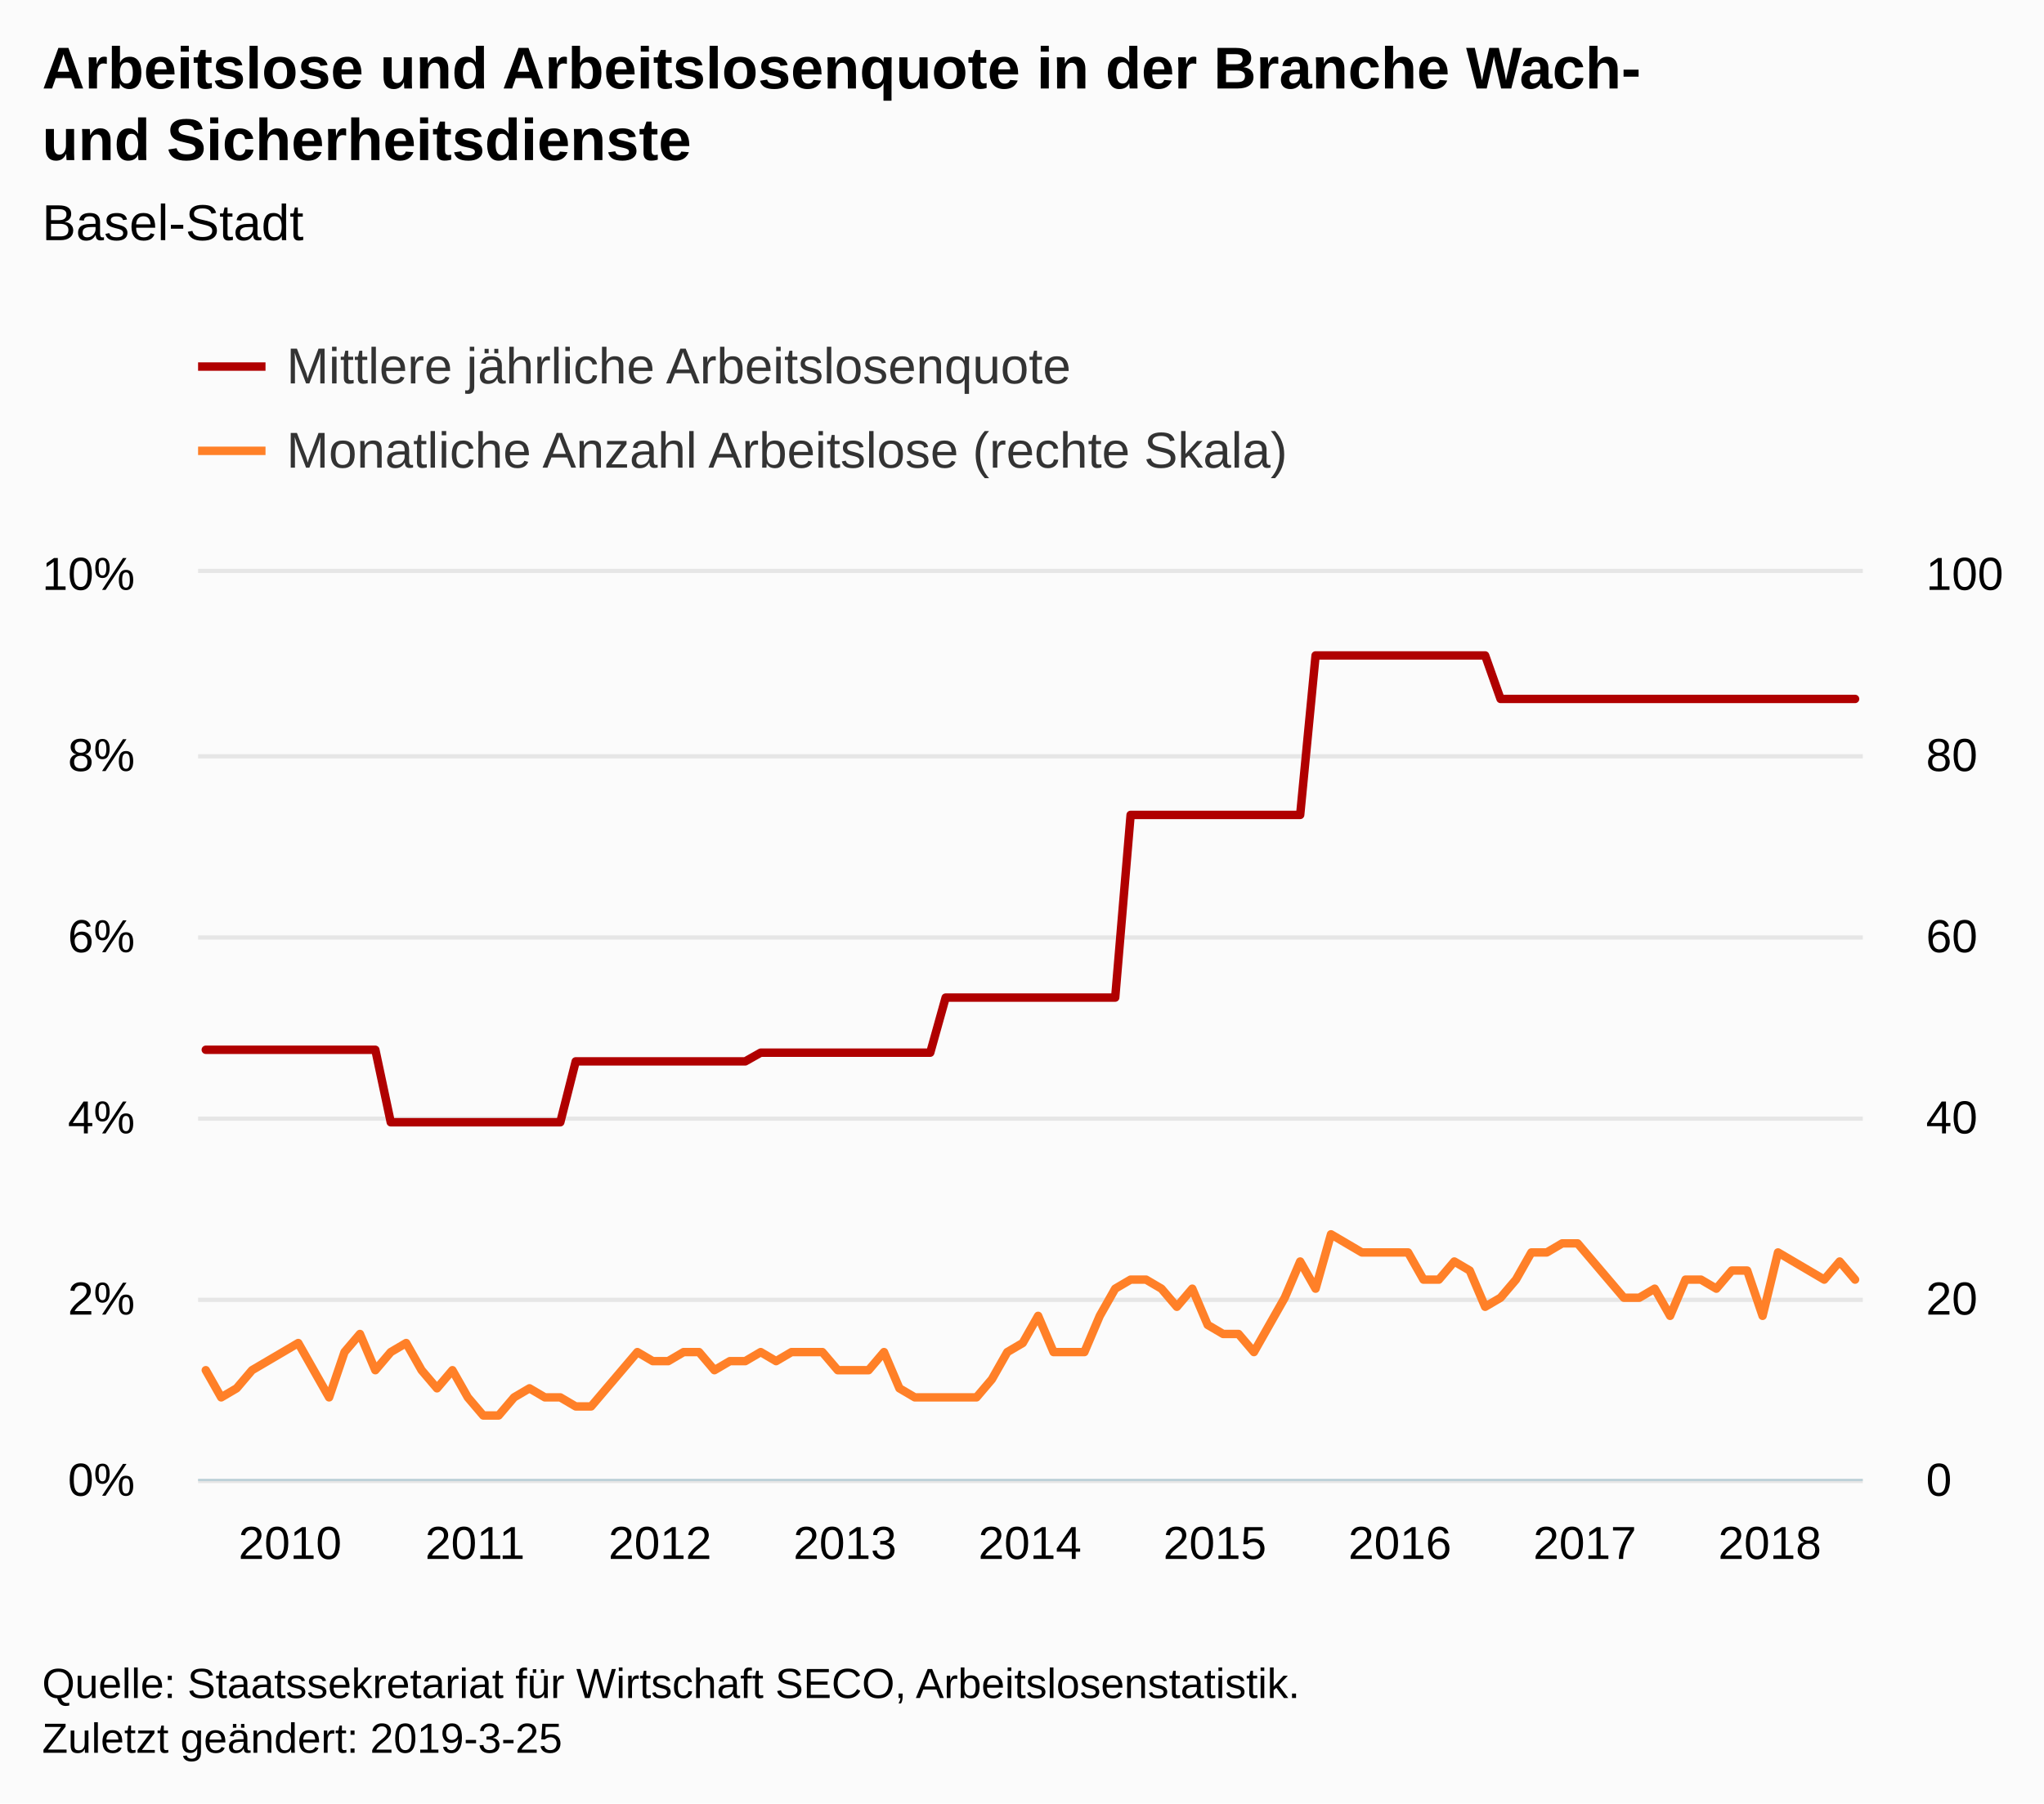
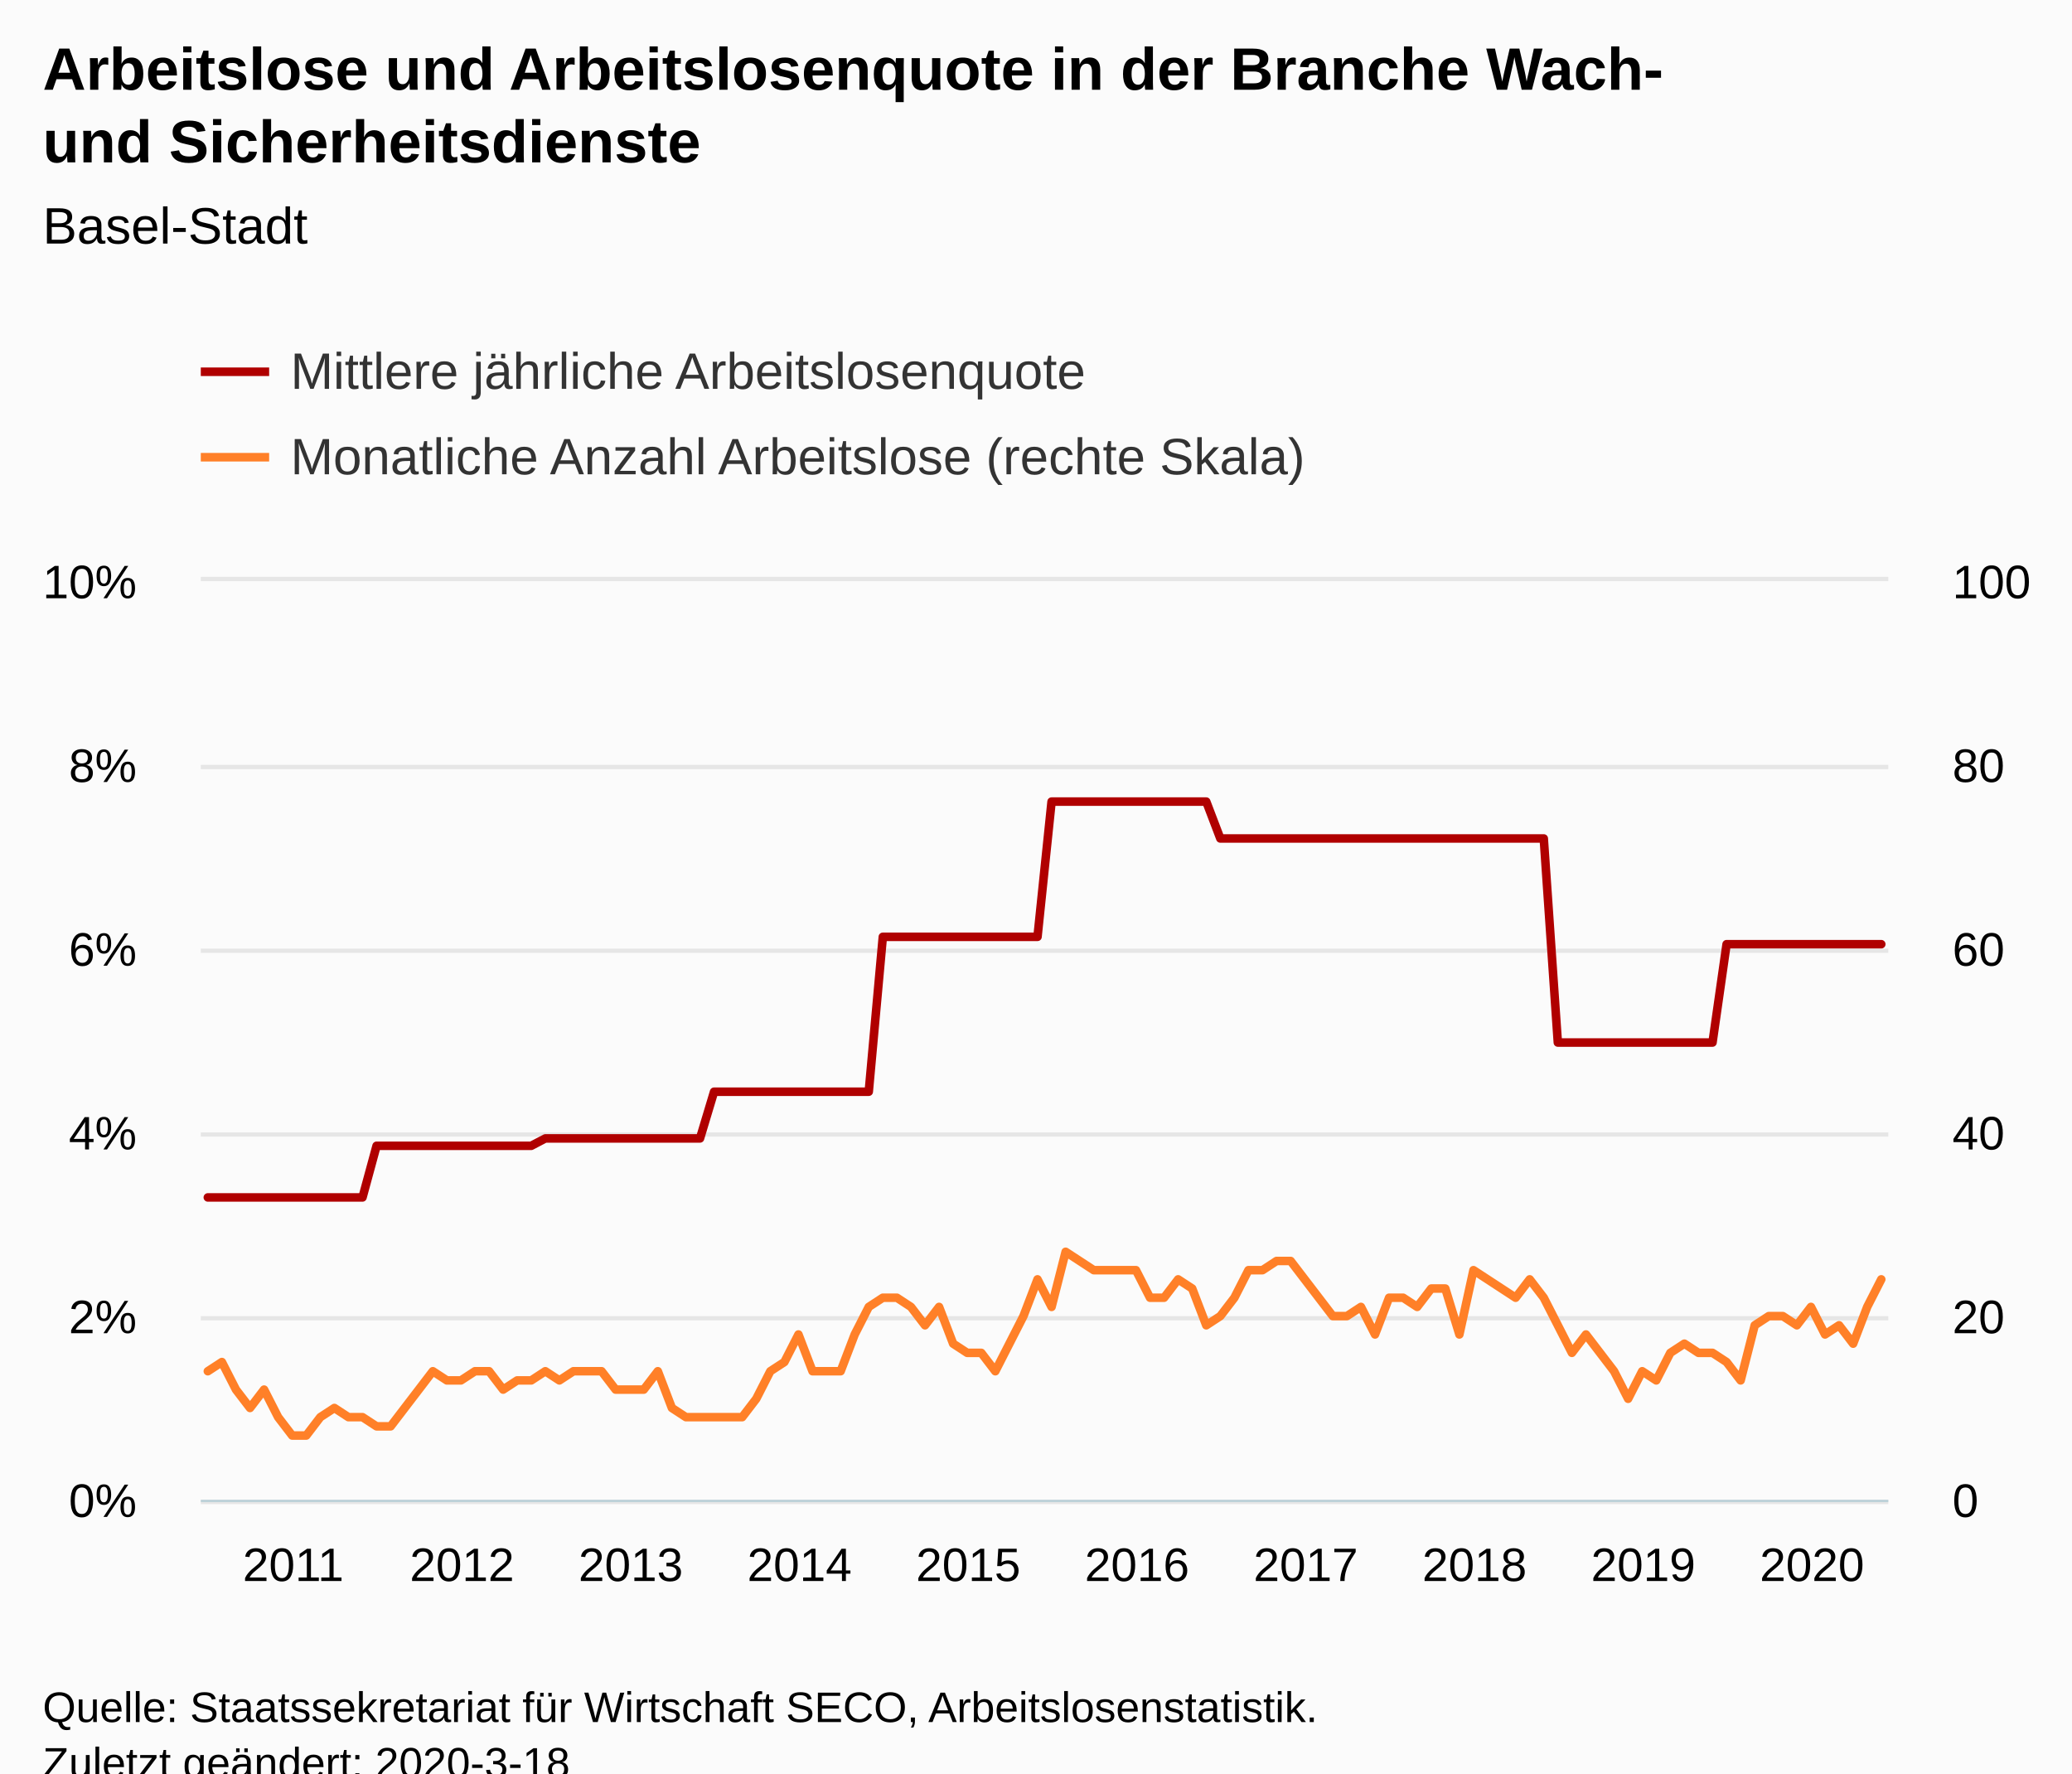
- <svg xmlns="http://www.w3.org/2000/svg" version="1.1" class="highcharts-root" style="font-family:Arial;font-size:12px;" width="485" height="428">
+ <svg xmlns="http://www.w3.org/2000/svg" version="1.1" class="highcharts-root" style="font-family:Arial;font-size:12px;" viewBox="0 0 485 415">
  <defs>
-     <clipPath id="highcharts-44ihxj4-8">
+     <clipPath id="highcharts-55nido9-248-">
      <rect x="0" y="0" width="395" height="215" fill="none" />
    </clipPath>
-     <clipPath id="highcharts-44ihxj4-9">
+     <clipPath id="highcharts-55nido9-369-">
      <rect x="0" y="0" width="395" height="215" fill="none" />
    </clipPath>
-     <clipPath id="highcharts-44ihxj4-10">
+     <clipPath id="highcharts-55nido9-490-">
      <rect x="0" y="0" width="395" height="215" fill="none" />
    </clipPath>
  </defs>
  <rect fill="#fbfbfb" class="highcharts-background" x="0" y="0" width="485" height="428" rx="0" ry="0" />
  <rect fill="none" class="highcharts-plot-background" x="47" y="136" width="395" height="215" />
  <g class="highcharts-pane-group" data-z-index="0" />
-   <g class="highcharts-grid highcharts-xaxis-grid " data-z-index="1">
+   <g class="highcharts-grid highcharts-xaxis-grid" data-z-index="1">
    <path fill="none" data-z-index="1" class="highcharts-grid-line" d="M 48.5 136 L 48.5 351" opacity="1" />
-     <path fill="none" data-z-index="1" class="highcharts-grid-line" d="M 92.5 136 L 92.5 351" opacity="1" />
-     <path fill="none" data-z-index="1" class="highcharts-grid-line" d="M 136.5 136 L 136.5 351" opacity="1" />
-     <path fill="none" data-z-index="1" class="highcharts-grid-line" d="M 179.5 136 L 179.5 351" opacity="1" />
-     <path fill="none" data-z-index="1" class="highcharts-grid-line" d="M 223.5 136 L 223.5 351" opacity="1" />
-     <path fill="none" data-z-index="1" class="highcharts-grid-line" d="M 267.5 136 L 267.5 351" opacity="1" />
-     <path fill="none" data-z-index="1" class="highcharts-grid-line" d="M 311.5 136 L 311.5 351" opacity="1" />
-     <path fill="none" data-z-index="1" class="highcharts-grid-line" d="M 355.5 136 L 355.5 351" opacity="1" />
-     <path fill="none" data-z-index="1" class="highcharts-grid-line" d="M 399.5 136 L 399.5 351" opacity="1" />
+     <path fill="none" data-z-index="1" class="highcharts-grid-line" d="M 87.5 136 L 87.5 351" opacity="1" />
+     <path fill="none" data-z-index="1" class="highcharts-grid-line" d="M 127.5 136 L 127.5 351" opacity="1" />
+     <path fill="none" data-z-index="1" class="highcharts-grid-line" d="M 166.5 136 L 166.5 351" opacity="1" />
+     <path fill="none" data-z-index="1" class="highcharts-grid-line" d="M 206.5 136 L 206.5 351" opacity="1" />
+     <path fill="none" data-z-index="1" class="highcharts-grid-line" d="M 245.5 136 L 245.5 351" opacity="1" />
+     <path fill="none" data-z-index="1" class="highcharts-grid-line" d="M 285.5 136 L 285.5 351" opacity="1" />
+     <path fill="none" data-z-index="1" class="highcharts-grid-line" d="M 324.5 136 L 324.5 351" opacity="1" />
+     <path fill="none" data-z-index="1" class="highcharts-grid-line" d="M 364.5 136 L 364.5 351" opacity="1" />
+     <path fill="none" data-z-index="1" class="highcharts-grid-line" d="M 403.5 136 L 403.5 351" opacity="1" />
  </g>
-   <g class="highcharts-grid highcharts-yaxis-grid " data-z-index="1">
+   <g class="highcharts-grid highcharts-yaxis-grid" data-z-index="1">
    <path fill="none" stroke="#e6e6e6" stroke-width="1" data-z-index="1" class="highcharts-grid-line" d="M 47 351.5 L 442 351.5" opacity="1" />
    <path fill="none" stroke="#e6e6e6" stroke-width="1" data-z-index="1" class="highcharts-grid-line" d="M 47 308.5 L 442 308.5" opacity="1" />
    <path fill="none" stroke="#e6e6e6" stroke-width="1" data-z-index="1" class="highcharts-grid-line" d="M 47 265.5 L 442 265.5" opacity="1" />
    <path fill="none" stroke="#e6e6e6" stroke-width="1" data-z-index="1" class="highcharts-grid-line" d="M 47 222.5 L 442 222.5" opacity="1" />
    <path fill="none" stroke="#e6e6e6" stroke-width="1" data-z-index="1" class="highcharts-grid-line" d="M 47 179.5 L 442 179.5" opacity="1" />
    <path fill="none" stroke="#e6e6e6" stroke-width="1" data-z-index="1" class="highcharts-grid-line" d="M 47 135.5 L 442 135.5" opacity="1" />
  </g>
-   <g class="highcharts-grid highcharts-yaxis-grid " data-z-index="1">
+   <g class="highcharts-grid highcharts-yaxis-grid" data-z-index="1">
    <path fill="none" data-z-index="1" class="highcharts-grid-line" d="M 47 351.5 L 442 351.5" opacity="1" />
    <path fill="none" data-z-index="1" class="highcharts-grid-line" d="M 47 308.5 L 442 308.5" opacity="1" />
    <path fill="none" data-z-index="1" class="highcharts-grid-line" d="M 47 265.5 L 442 265.5" opacity="1" />
    <path fill="none" data-z-index="1" class="highcharts-grid-line" d="M 47 222.5 L 442 222.5" opacity="1" />
    <path fill="none" data-z-index="1" class="highcharts-grid-line" d="M 47 179.5 L 442 179.5" opacity="1" />
    <path fill="none" data-z-index="1" class="highcharts-grid-line" d="M 47 136.5 L 442 136.5" opacity="1" />
  </g>
  <rect fill="none" class="highcharts-plot-border" data-z-index="1" x="47" y="136" width="395" height="215" />
-   <g class="highcharts-axis highcharts-xaxis " data-z-index="2">
+   <g class="highcharts-axis highcharts-xaxis" data-z-index="2">
    <path fill="none" class="highcharts-axis-line" stroke="#B9CFD7" stroke-width="0.5" data-z-index="7" d="M 47 351.25 L 442 351.25" />
  </g>
-   <g class="highcharts-axis highcharts-yaxis " data-z-index="2">
+   <g class="highcharts-axis highcharts-yaxis" data-z-index="2">
    <path fill="none" class="highcharts-axis-line" data-z-index="7" d="M 47 136 L 47 351" />
  </g>
-   <g class="highcharts-axis highcharts-yaxis " data-z-index="2">
+   <g class="highcharts-axis highcharts-yaxis" data-z-index="2">
    <path fill="none" class="highcharts-axis-line" data-z-index="7" d="M 442 136 L 442 351" />
  </g>
  <g class="highcharts-series-group" data-z-index="3">
-     <g data-z-index="0.1" class="highcharts-series highcharts-series-0 highcharts-line-series " transform="translate(47,136) scale(1 1)" clip-path="url(#highcharts-44ihxj4-9)">
-       <path fill="none" d="M 1.829 113.152 L 5.486 113.152 L 9.144 113.152 L 12.801 113.152 L 16.458 113.152 L 20.116 113.152 L 23.773 113.152 L 27.431 113.152 L 31.088 113.152 L 34.745 113.152 L 38.403 113.152 L 42.06 113.152 L 45.718 130.355 L 49.375 130.355 L 53.032 130.355 L 56.69 130.355 L 60.347 130.355 L 64.005 130.355 L 67.662 130.355 L 71.319 130.355 L 74.977 130.355 L 78.634 130.355 L 82.292 130.355 L 85.949 130.355 L 89.606 115.904 L 93.264 115.904 L 96.921 115.904 L 100.579 115.904 L 104.236 115.904 L 107.894 115.904 L 111.551 115.904 L 115.208 115.904 L 118.866 115.904 L 122.523 115.904 L 126.181 115.904 L 129.838 115.904 L 133.495 113.84 L 137.153 113.84 L 140.81 113.84 L 144.468 113.84 L 148.125 113.84 L 151.782 113.84 L 155.44 113.84 L 159.097 113.84 L 162.755 113.84 L 166.412 113.84 L 170.069 113.84 L 173.727 113.84 L 177.384 100.764 L 181.042 100.764 L 184.699 100.764 L 188.356 100.764 L 192.014 100.764 L 195.671 100.764 L 199.329 100.764 L 202.986 100.764 L 206.644 100.764 L 210.301 100.764 L 213.958 100.764 L 217.616 100.764 L 221.273 57.409 L 224.931 57.409 L 228.588 57.409 L 232.245 57.409 L 235.903 57.409 L 239.56 57.409 L 243.218 57.409 L 246.875 57.409 L 250.532 57.409 L 254.19 57.409 L 257.847 57.409 L 261.505 57.409 L 265.162 19.561 L 268.819 19.561 L 272.477 19.561 L 276.134 19.561 L 279.792 19.561 L 283.449 19.561 L 287.106 19.561 L 290.764 19.561 L 294.421 19.561 L 298.079 19.561 L 301.736 19.561 L 305.394 19.561 L 309.051 29.883 L 312.708 29.883 L 316.366 29.883 L 320.023 29.883 L 323.681 29.883 L 327.338 29.883 L 330.995 29.883 L 334.653 29.883 L 338.31 29.883 L 341.968 29.883 L 345.625 29.883 L 349.282 29.883 L 352.94 29.883 L 356.597 29.883 L 360.255 29.883 L 363.912 29.883 L 367.569 29.883 L 371.227 29.883 L 374.884 29.883 L 378.542 29.883 L 382.199 29.883 L 385.856 29.883 L 389.514 29.883 L 393.171 29.883" class="highcharts-graph" data-z-index="1" stroke="#B00000" stroke-width="2" stroke-linejoin="round" stroke-linecap="round" />
+     <g class="highcharts-series highcharts-series-0 highcharts-line-series" data-z-index="0.1" opacity="1" transform="translate(47,136) scale(1 1)" clip-path="url(#highcharts-55nido9-369-)">
+       <path fill="none" d="M 1.646 144.228 L 4.938 144.228 L 8.229 144.228 L 11.521 144.228 L 14.812 144.228 L 18.104 144.228 L 21.396 144.228 L 24.688 144.228 L 27.979 144.228 L 31.271 144.228 L 34.562 144.228 L 37.854 144.228 L 41.146 132.145 L 44.438 132.145 L 47.729 132.145 L 51.021 132.145 L 54.312 132.145 L 57.604 132.145 L 60.896 132.145 L 64.188 132.145 L 67.479 132.145 L 70.771 132.145 L 74.062 132.145 L 77.354 132.145 L 80.646 130.419 L 83.938 130.419 L 87.229 130.419 L 90.521 130.419 L 93.812 130.419 L 97.104 130.419 L 100.396 130.419 L 103.688 130.419 L 106.979 130.419 L 110.271 130.419 L 113.562 130.419 L 116.854 130.419 L 120.146 119.488 L 123.438 119.488 L 126.729 119.488 L 130.021 119.488 L 133.312 119.488 L 136.604 119.488 L 139.896 119.488 L 143.188 119.488 L 146.479 119.488 L 149.771 119.488 L 153.062 119.488 L 156.354 119.488 L 159.646 83.239 L 162.938 83.239 L 166.229 83.239 L 169.521 83.239 L 172.812 83.239 L 176.104 83.239 L 179.396 83.239 L 182.688 83.239 L 185.979 83.239 L 189.271 83.239 L 192.562 83.239 L 195.854 83.239 L 199.146 51.594 L 202.438 51.594 L 205.729 51.594 L 209.021 51.594 L 212.312 51.594 L 215.604 51.594 L 218.896 51.594 L 222.188 51.594 L 225.479 51.594 L 228.771 51.594 L 232.062 51.594 L 235.354 51.594 L 238.646 60.224 L 241.938 60.224 L 245.229 60.224 L 248.521 60.224 L 251.812 60.224 L 255.104 60.224 L 258.396 60.224 L 261.688 60.224 L 264.979 60.224 L 268.271 60.224 L 271.562 60.224 L 274.854 60.224 L 278.146 60.224 L 281.438 60.224 L 284.729 60.224 L 288.021 60.224 L 291.312 60.224 L 294.604 60.224 L 297.896 60.224 L 301.188 60.224 L 304.479 60.224 L 307.771 60.224 L 311.062 60.224 L 314.354 60.224 L 317.646 107.979 L 320.938 107.979 L 324.229 107.979 L 327.521 107.979 L 330.812 107.979 L 334.104 107.979 L 337.396 107.979 L 340.688 107.979 L 343.979 107.979 L 347.271 107.979 L 350.562 107.979 L 353.854 107.979 L 357.146 84.966 L 360.438 84.966 L 363.729 84.966 L 367.021 84.966 L 370.312 84.966 L 373.604 84.966 L 376.896 84.966 L 380.188 84.966 L 383.479 84.966 L 386.771 84.966 L 390.062 84.966 L 393.354 84.966" class="highcharts-graph" data-z-index="1" stroke="#B00000" stroke-width="2" stroke-linejoin="round" stroke-linecap="round" />
    </g>
-     <g data-z-index="0.1" class="highcharts-markers highcharts-series-0 highcharts-line-series " transform="translate(47,136) scale(1 1)" clip-path="none" />
-     <g data-z-index="0.1" class="highcharts-series highcharts-series-1 highcharts-line-series " transform="translate(47,136) scale(1 1)" clip-path="url(#highcharts-44ihxj4-10)">
-       <path fill="none" d="M 1.829 189.2 L 5.486 195.65 L 9.144 193.5 L 12.801 189.2 L 16.458 187.05 L 20.116 184.9 L 23.773 182.75 L 27.431 189.2 L 31.088 195.65 L 34.745 184.9 L 38.403 180.6 L 42.06 189.2 L 45.718 184.9 L 49.375 182.75 L 53.032 189.2 L 56.69 193.5 L 60.347 189.2 L 64.005 195.65 L 67.662 199.95 L 71.319 199.95 L 74.977 195.65 L 78.634 193.5 L 82.292 195.65 L 85.949 195.65 L 89.606 197.8 L 93.264 197.8 L 96.921 193.5 L 100.579 189.2 L 104.236 184.9 L 107.894 187.05 L 111.551 187.05 L 115.208 184.9 L 118.866 184.9 L 122.523 189.2 L 126.181 187.05 L 129.838 187.05 L 133.495 184.9 L 137.153 187.05 L 140.81 184.9 L 144.468 184.9 L 148.125 184.9 L 151.782 189.2 L 155.44 189.2 L 159.097 189.2 L 162.755 184.9 L 166.412 193.5 L 170.069 195.65 L 173.727 195.65 L 177.384 195.65 L 181.042 195.65 L 184.699 195.65 L 188.356 191.35 L 192.014 184.9 L 195.671 182.75 L 199.329 176.3 L 202.986 184.9 L 206.644 184.9 L 210.301 184.9 L 213.958 176.3 L 217.616 169.85 L 221.273 167.7 L 224.931 167.7 L 228.588 169.85 L 232.245 174.15 L 235.903 169.85 L 239.56 178.45 L 243.218 180.6 L 246.875 180.6 L 250.532 184.9 L 254.19 178.45 L 257.847 172 L 261.505 163.4 L 265.162 169.85 L 268.819 156.95 L 272.477 159.1 L 276.134 161.25 L 279.792 161.25 L 283.449 161.25 L 287.106 161.25 L 290.764 167.7 L 294.421 167.7 L 298.079 163.4 L 301.736 165.55 L 305.394 174.15 L 309.051 172 L 312.708 167.7 L 316.366 161.25 L 320.023 161.25 L 323.681 159.1 L 327.338 159.1 L 330.995 163.4 L 334.653 167.7 L 338.31 172 L 341.968 172 L 345.625 169.85 L 349.282 176.3 L 352.94 167.7 L 356.597 167.7 L 360.255 169.85 L 363.912 165.55 L 367.569 165.55 L 371.227 176.3 L 374.884 161.25 L 378.542 163.4 L 382.199 165.55 L 385.856 167.7 L 389.514 163.4 L 393.171 167.7" class="highcharts-graph" data-z-index="1" stroke="#FF8028" stroke-width="2" stroke-linejoin="round" stroke-linecap="round" />
+     <g class="highcharts-markers highcharts-series-0 highcharts-line-series" data-z-index="0.1" opacity="1" transform="translate(47,136) scale(1 1)" clip-path="none" />
+     <g class="highcharts-series highcharts-series-1 highcharts-line-series" data-z-index="0.1" opacity="1" transform="translate(47,136) scale(1 1)" clip-path="url(#highcharts-55nido9-490-)">
+       <path fill="none" d="M 1.646 184.9 L 4.938 182.75 L 8.229 189.2 L 11.521 193.5 L 14.812 189.2 L 18.104 195.65 L 21.396 199.95 L 24.688 199.95 L 27.979 195.65 L 31.271 193.5 L 34.562 195.65 L 37.854 195.65 L 41.146 197.8 L 44.438 197.8 L 47.729 193.5 L 51.021 189.2 L 54.312 184.9 L 57.604 187.05 L 60.896 187.05 L 64.188 184.9 L 67.479 184.9 L 70.771 189.2 L 74.062 187.05 L 77.354 187.05 L 80.646 184.9 L 83.938 187.05 L 87.229 184.9 L 90.521 184.9 L 93.812 184.9 L 97.104 189.2 L 100.396 189.2 L 103.688 189.2 L 106.979 184.9 L 110.271 193.5 L 113.562 195.65 L 116.854 195.65 L 120.146 195.65 L 123.438 195.65 L 126.729 195.65 L 130.021 191.35 L 133.312 184.9 L 136.604 182.75 L 139.896 176.3 L 143.188 184.9 L 146.479 184.9 L 149.771 184.9 L 153.062 176.3 L 156.354 169.85 L 159.646 167.7 L 162.938 167.7 L 166.229 169.85 L 169.521 174.15 L 172.812 169.85 L 176.104 178.45 L 179.396 180.6 L 182.688 180.6 L 185.979 184.9 L 189.271 178.45 L 192.562 172 L 195.854 163.4 L 199.146 169.85 L 202.438 156.95 L 205.729 159.1 L 209.021 161.25 L 212.312 161.25 L 215.604 161.25 L 218.896 161.25 L 222.188 167.7 L 225.479 167.7 L 228.771 163.4 L 232.062 165.55 L 235.354 174.15 L 238.646 172 L 241.938 167.7 L 245.229 161.25 L 248.521 161.25 L 251.812 159.1 L 255.104 159.1 L 258.396 163.4 L 261.688 167.7 L 264.979 172 L 268.271 172 L 271.562 169.85 L 274.854 176.3 L 278.146 167.7 L 281.438 167.7 L 284.729 169.85 L 288.021 165.55 L 291.312 165.55 L 294.604 176.3 L 297.896 161.25 L 301.188 163.4 L 304.479 165.55 L 307.771 167.7 L 311.062 163.4 L 314.354 167.7 L 317.646 174.15 L 320.938 180.6 L 324.229 176.3 L 327.521 180.6 L 330.812 184.9 L 334.104 191.35 L 337.396 184.9 L 340.688 187.05 L 343.979 180.6 L 347.271 178.45 L 350.562 180.6 L 353.854 180.6 L 357.146 182.75 L 360.438 187.05 L 363.729 174.15 L 367.021 172 L 370.312 172 L 373.604 174.15 L 376.896 169.85 L 380.188 176.3 L 383.479 174.15 L 386.771 178.45 L 390.062 169.85 L 393.354 163.4" class="highcharts-graph" data-z-index="1" stroke="#FF8028" stroke-width="2" stroke-linejoin="round" stroke-linecap="round" />
    </g>
-     <g data-z-index="0.1" class="highcharts-markers highcharts-series-1 highcharts-line-series " transform="translate(47,136) scale(1 1)" clip-path="none" />
+     <g class="highcharts-markers highcharts-series-1 highcharts-line-series" data-z-index="0.1" opacity="1" transform="translate(47,136) scale(1 1)" clip-path="none" />
  </g>
  <text x="10" text-anchor="start" class="highcharts-title" data-z-index="4" style="color:#000000;font-size:14px;font-weight:bold;fill:#000000;" y="21">
    <tspan>Arbeitslose und Arbeitslosenquote in der Branche Wach-</tspan>
    <tspan dy="17" x="10">und Sicherheitsdienste</tspan>
  </text>
-   <text x="10" text-anchor="start" class="highcharts-subtitle" data-z-index="4" style="color:#000000;font-size:12px;font-weight:normal;font-family:Arial;fill:#000000;" y="57">
+   <text x="10" text-anchor="start" class="highcharts-subtitle" data-z-index="4" style="color:#000000;font-size:12px;font-weight:normal;fill:#000000;" y="57">
    <tspan>Basel-Stadt</tspan>
  </text>
+   <text x="10" text-anchor="start" class="highcharts-caption" data-z-index="4" style="color:#666666;fill:#666666;" y="385" />
  <g class="highcharts-legend" data-z-index="7" transform="translate(39,73)">
    <rect fill="none" class="highcharts-legend-box" rx="0" ry="0" x="0" y="0" width="279" height="51" visibility="visible" />
    <g data-z-index="1">
      <g>
        <g class="highcharts-legend-item highcharts-line-series highcharts-color-undefined highcharts-series-0" data-z-index="1" transform="translate(8,3)">
          <path fill="none" d="M 0 11 L 16 11" class="highcharts-graph" stroke="#B00000" stroke-width="2" />
-           <text x="21" style="color:#333333;font-size:12px;font-weight:normal;cursor:pointer;fill:#333333;" text-anchor="start" data-z-index="2" y="15">
+           <text x="21" style="color:#333333;cursor:pointer;font-size:12px;font-weight:normal;fill:#333333;" text-anchor="start" data-z-index="2" y="15">
            <tspan>Mittlere jährliche Arbeitslosenquote</tspan>
          </text>
        </g>
        <g class="highcharts-legend-item highcharts-line-series highcharts-color-undefined highcharts-series-1" data-z-index="1" transform="translate(8,23)">
          <path fill="none" d="M 0 11 L 16 11" class="highcharts-graph" stroke="#FF8028" stroke-width="2" />
-           <text x="21" y="15" style="color:#333333;font-size:12px;font-weight:normal;cursor:pointer;fill:#333333;" text-anchor="start" data-z-index="2">
+           <text x="21" y="15" style="color:#333333;cursor:pointer;font-size:12px;font-weight:normal;fill:#333333;" text-anchor="start" data-z-index="2">
            <tspan>Monatliche Anzahl Arbeitslose (rechte Skala)</tspan>
          </text>
        </g>
      </g>
    </g>
  </g>
-   <g class="highcharts-axis-labels highcharts-xaxis-labels " data-z-index="7">
-     <text x="68.829" style="color:#000000;cursor:default;font-size:11px;fill:#000000;" text-anchor="middle" transform="translate(0,0)" y="370" opacity="1">2010</text>
-     <text x="112.718" style="color:#000000;cursor:default;font-size:11px;fill:#000000;" text-anchor="middle" transform="translate(0,0)" y="370" opacity="1">2011</text>
-     <text x="156.606" style="color:#000000;cursor:default;font-size:11px;fill:#000000;" text-anchor="middle" transform="translate(0,0)" y="370" opacity="1">2012</text>
-     <text x="200.495" style="color:#000000;cursor:default;font-size:11px;fill:#000000;" text-anchor="middle" transform="translate(0,0)" y="370" opacity="1">2013</text>
-     <text x="244.384" style="color:#000000;cursor:default;font-size:11px;fill:#000000;" text-anchor="middle" transform="translate(0,0)" y="370" opacity="1">2014</text>
-     <text x="288.273" style="color:#000000;cursor:default;font-size:11px;fill:#000000;" text-anchor="middle" transform="translate(0,0)" y="370" opacity="1">2015</text>
-     <text x="332.162" style="color:#000000;cursor:default;font-size:11px;fill:#000000;" text-anchor="middle" transform="translate(0,0)" y="370" opacity="1">2016</text>
-     <text x="376.051" style="color:#000000;cursor:default;font-size:11px;fill:#000000;" text-anchor="middle" transform="translate(0,0)" y="370" opacity="1">2017</text>
-     <text x="419.94" style="color:#000000;cursor:default;font-size:11px;fill:#000000;" text-anchor="middle" transform="translate(0,0)" y="370" opacity="1">2018</text>
+   <g class="highcharts-axis-labels highcharts-xaxis-labels" data-z-index="7">
+     <text x="68.646" style="color:#000000;cursor:default;font-size:11px;fill:#000000;" text-anchor="middle" transform="translate(0,0)" y="370" opacity="1">2011</text>
+     <text x="108.146" style="color:#000000;cursor:default;font-size:11px;fill:#000000;" text-anchor="middle" transform="translate(0,0)" y="370" opacity="1">2012</text>
+     <text x="147.646" style="color:#000000;cursor:default;font-size:11px;fill:#000000;" text-anchor="middle" transform="translate(0,0)" y="370" opacity="1">2013</text>
+     <text x="187.146" style="color:#000000;cursor:default;font-size:11px;fill:#000000;" text-anchor="middle" transform="translate(0,0)" y="370" opacity="1">2014</text>
+     <text x="226.646" style="color:#000000;cursor:default;font-size:11px;fill:#000000;" text-anchor="middle" transform="translate(0,0)" y="370" opacity="1">2015</text>
+     <text x="266.146" style="color:#000000;cursor:default;font-size:11px;fill:#000000;" text-anchor="middle" transform="translate(0,0)" y="370" opacity="1">2016</text>
+     <text x="305.646" style="color:#000000;cursor:default;font-size:11px;fill:#000000;" text-anchor="middle" transform="translate(0,0)" y="370" opacity="1">2017</text>
+     <text x="345.146" style="color:#000000;cursor:default;font-size:11px;fill:#000000;" text-anchor="middle" transform="translate(0,0)" y="370" opacity="1">2018</text>
+     <text x="384.646" style="color:#000000;cursor:default;font-size:11px;fill:#000000;" text-anchor="middle" transform="translate(0,0)" y="370" opacity="1">2019</text>
+     <text x="424.146" style="color:#000000;cursor:default;font-size:11px;fill:#000000;" text-anchor="middle" transform="translate(0,0)" y="370" opacity="1">2020</text>
  </g>
-   <g class="highcharts-axis-labels highcharts-yaxis-labels " data-z-index="7">
+   <g class="highcharts-axis-labels highcharts-yaxis-labels" data-z-index="7">
    <text x="32" style="color:#000000;cursor:default;font-size:11px;fill:#000000;" text-anchor="end" transform="translate(0,0)" y="355" opacity="1">0%</text>
    <text x="32" style="color:#000000;cursor:default;font-size:11px;fill:#000000;" text-anchor="end" transform="translate(0,0)" y="312" opacity="1">2%</text>
    <text x="32" style="color:#000000;cursor:default;font-size:11px;fill:#000000;" text-anchor="end" transform="translate(0,0)" y="269" opacity="1">4%</text>
    <text x="32" style="color:#000000;cursor:default;font-size:11px;fill:#000000;" text-anchor="end" transform="translate(0,0)" y="226" opacity="1">6%</text>
    <text x="32" style="color:#000000;cursor:default;font-size:11px;fill:#000000;" text-anchor="end" transform="translate(0,0)" y="183" opacity="1">8%</text>
    <text x="32" style="color:#000000;cursor:default;font-size:11px;fill:#000000;" text-anchor="end" transform="translate(0,0)" y="140" opacity="1">10%</text>
  </g>
-   <g class="highcharts-axis-labels highcharts-yaxis-labels " data-z-index="7">
+   <g class="highcharts-axis-labels highcharts-yaxis-labels" data-z-index="7">
    <text x="457" style="color:#000000;cursor:default;font-size:11px;fill:#000000;" text-anchor="start" transform="translate(0,0)" y="355" opacity="1">0</text>
    <text x="457" style="color:#000000;cursor:default;font-size:11px;fill:#000000;" text-anchor="start" transform="translate(0,0)" y="312" opacity="1">20</text>
    <text x="457" style="color:#000000;cursor:default;font-size:11px;fill:#000000;" text-anchor="start" transform="translate(0,0)" y="269" opacity="1">40</text>
    <text x="457" style="color:#000000;cursor:default;font-size:11px;fill:#000000;" text-anchor="start" transform="translate(0,0)" y="226" opacity="1">60</text>
    <text x="457" style="color:#000000;cursor:default;font-size:11px;fill:#000000;" text-anchor="start" transform="translate(0,0)" y="183" opacity="1">80</text>
    <text x="457" style="color:#000000;cursor:default;font-size:11px;fill:#000000;" text-anchor="start" transform="translate(0,0)" y="140" opacity="1">100</text>
  </g>
  <text x="10" class="highcharts-credits" text-anchor="start" data-z-index="8" style="cursor:default;color:#000000;font-size:10px;fill:#000000;" y="403">
    <tspan>Quelle: Staatssekretariat für Wirtschaft SECO, Arbeitslosenstatistik.</tspan>
-     <tspan x="10" dy="13">Zuletzt geändert: 2019-3-25</tspan>
+     <tspan x="10" dy="13">Zuletzt geändert: 2020-3-18</tspan>
  </text>
</svg>
